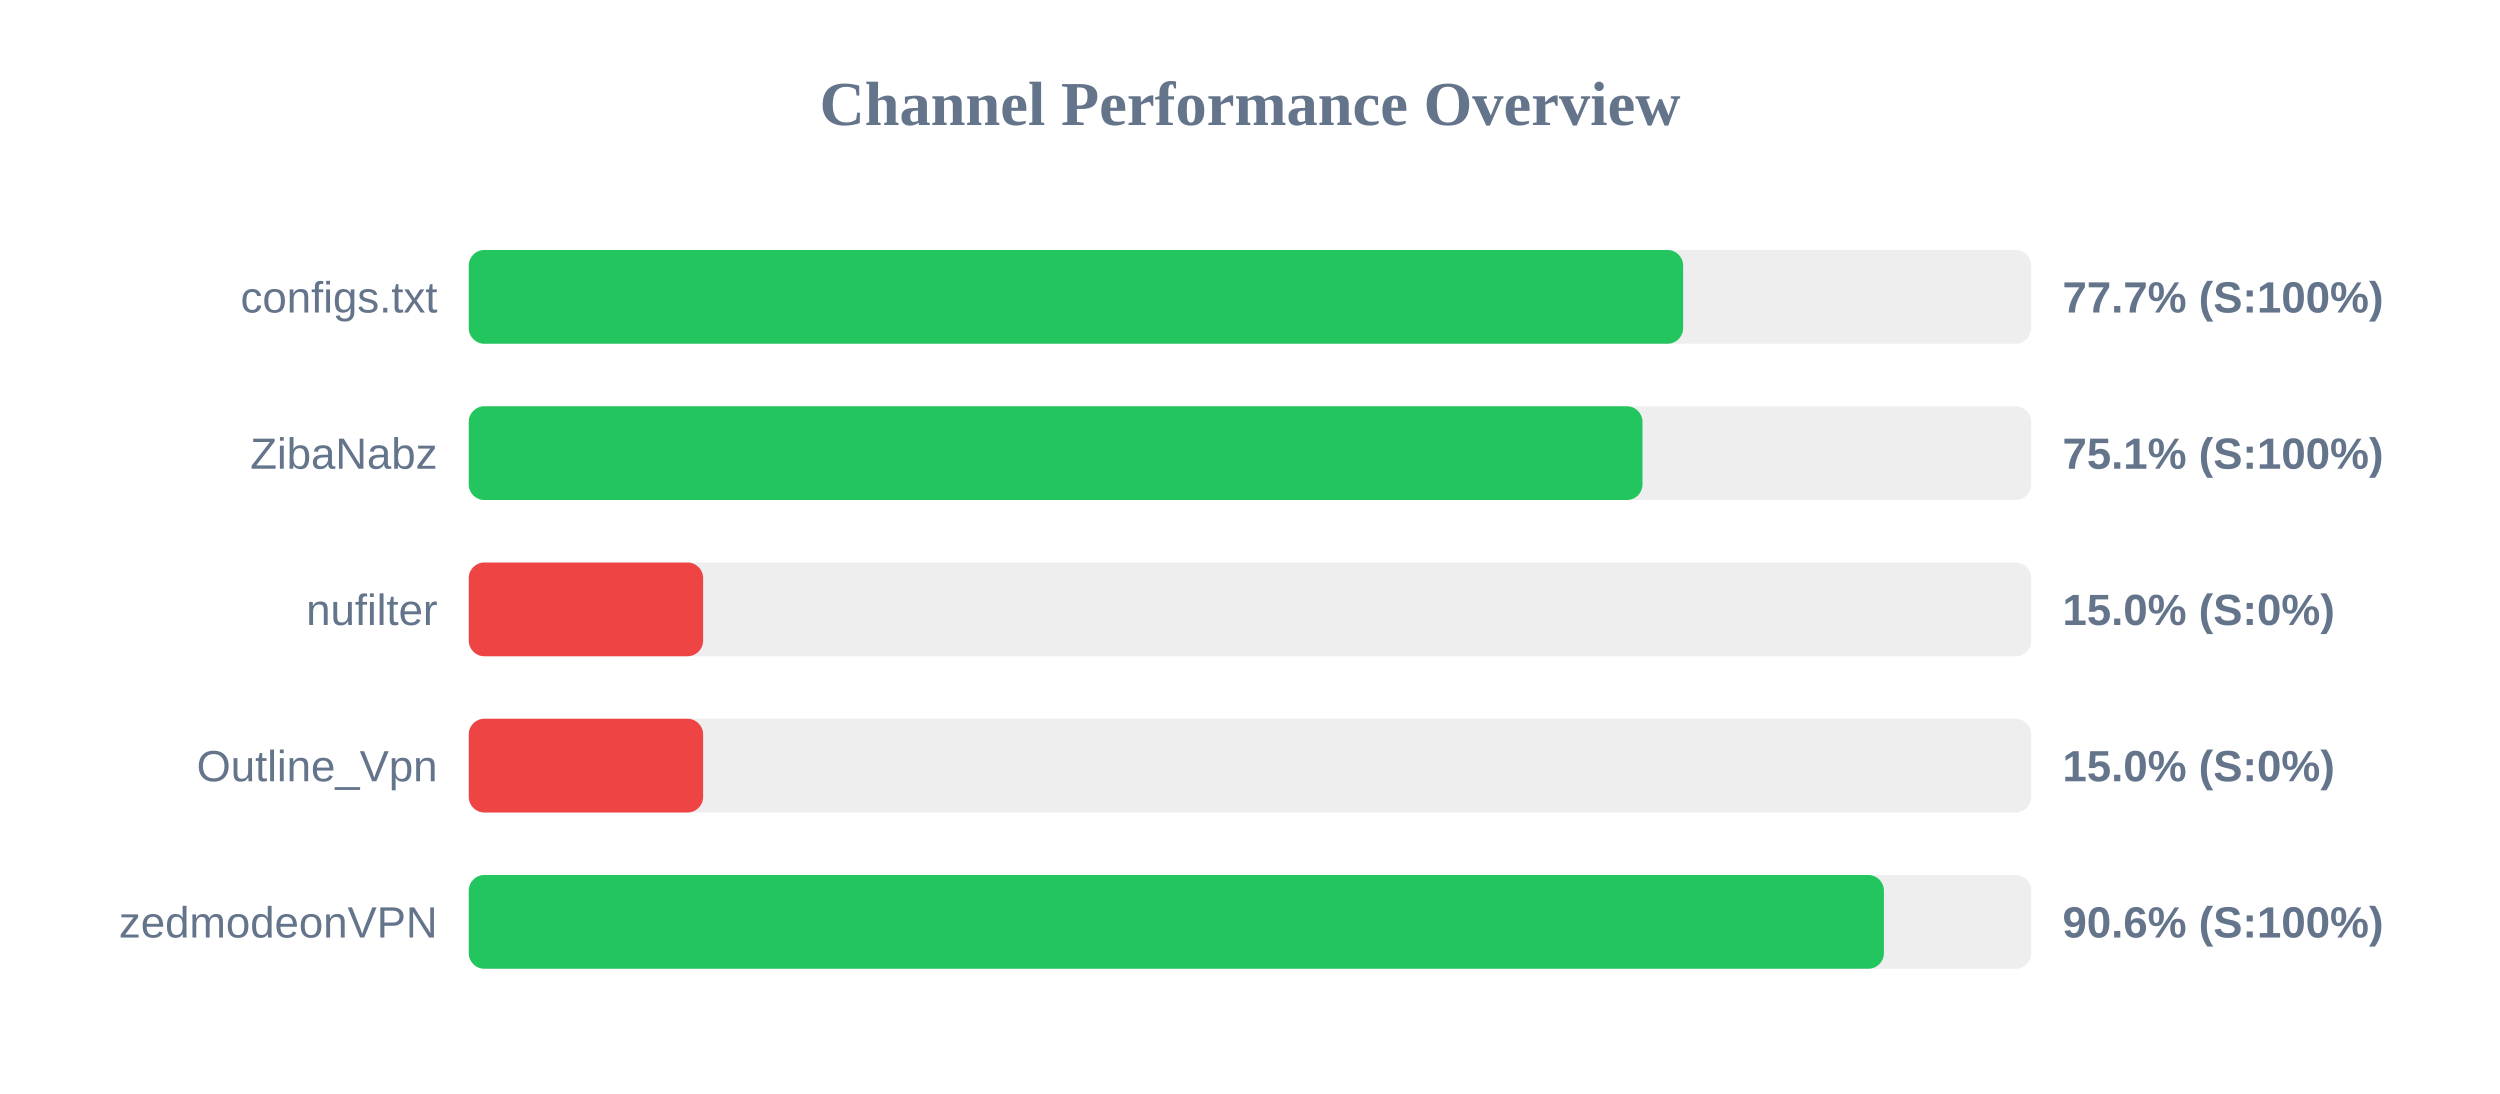
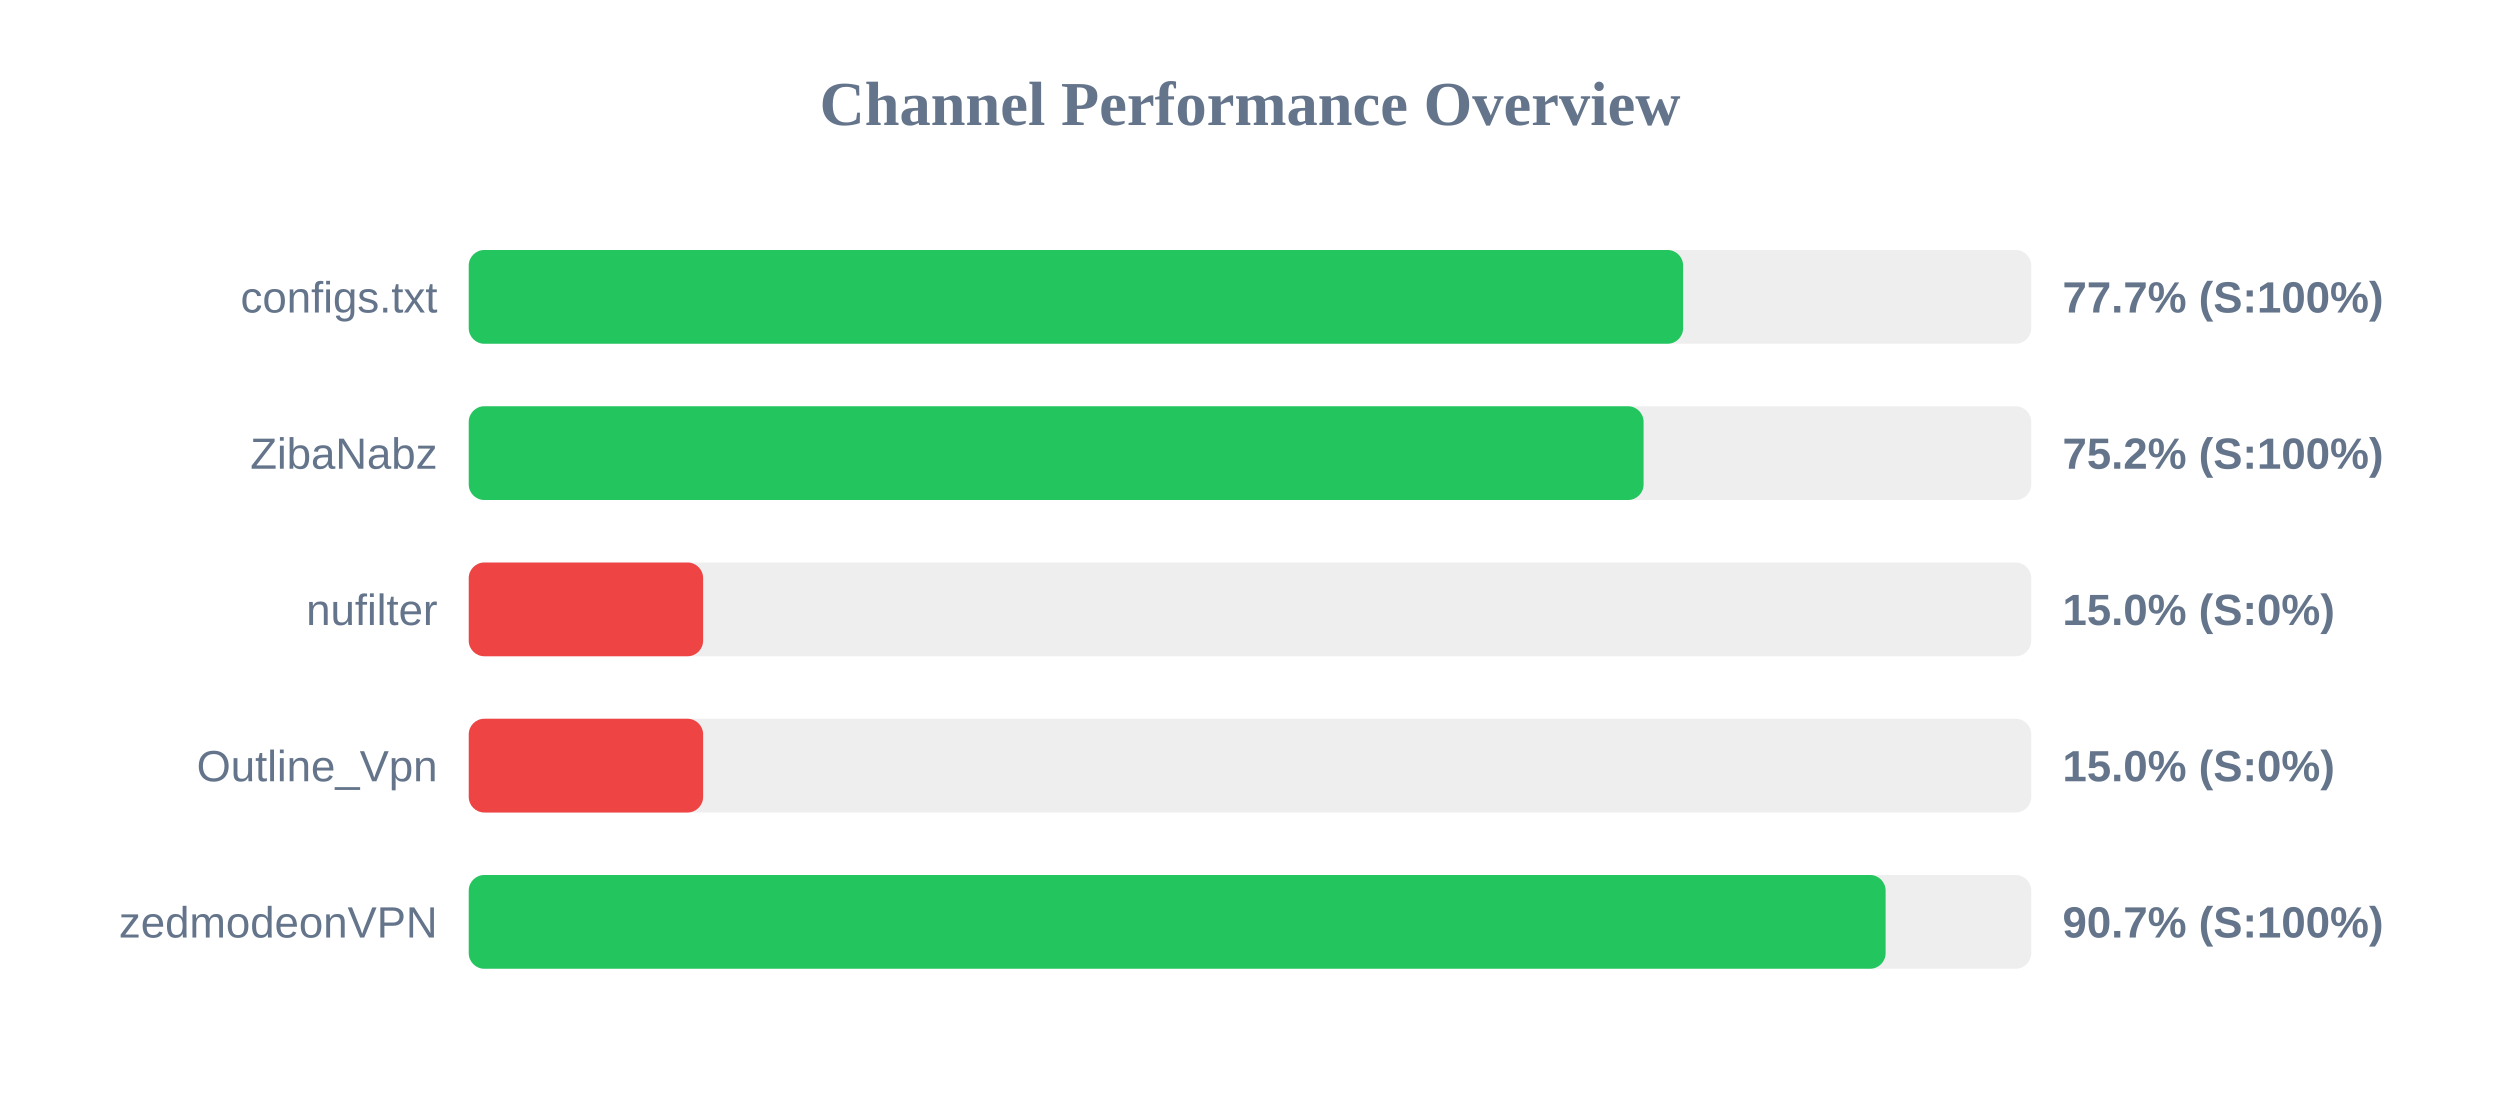
<svg xmlns="http://www.w3.org/2000/svg" width="800" height="350" version="1.1">
  <style>
        .row { font: 14px Arial; fill: #64748b; }
        .score { font: bold 14px Arial; fill: #64748b; }
    </style>
  <text x="400" y="40" text-anchor="middle" font-size="20px" font-weight="bold" fill="#64748b">Channel Performance Overview</text>
  <rect x="150" y="80" width="500" height="30" fill="#eee" rx="5" />
  <rect x="150" y="80" width="388.6" height="30" fill="#22c55e" rx="5" />
  <text x="140" y="100" text-anchor="end" class="row">configs.txt</text>
  <text x="660" y="100" text-anchor="start" class="score">77.7% (S:100%)</text>
  <rect x="150" y="130" width="500" height="30" fill="#eee" rx="5" />
-   <rect x="150" y="130" width="375.6" height="30" fill="#22c55e" rx="5" />
+   <rect x="150" y="130" width="375.95" height="30" fill="#22c55e" rx="5" />
  <text x="140" y="150" text-anchor="end" class="row">ZibaNabz</text>
-   <text x="660" y="150" text-anchor="start" class="score">75.1% (S:100%)</text>
+   <text x="660" y="150" text-anchor="start" class="score">75.2% (S:100%)</text>
  <rect x="150" y="180" width="500" height="30" fill="#eee" rx="5" />
  <rect x="150" y="180" width="75.0" height="30" fill="#ef4444" rx="5" />
  <text x="140" y="200" text-anchor="end" class="row">nufilter</text>
  <text x="660" y="200" text-anchor="start" class="score">15.0% (S:0%)</text>
  <rect x="150" y="230" width="500" height="30" fill="#eee" rx="5" />
  <rect x="150" y="230" width="75.0" height="30" fill="#ef4444" rx="5" />
  <text x="140" y="250" text-anchor="end" class="row">Outline_Vpn</text>
  <text x="660" y="250" text-anchor="start" class="score">15.0% (S:0%)</text>
  <rect x="150" y="280" width="500" height="30" fill="#eee" rx="5" />
-   <rect x="150" y="280" width="452.85" height="30" fill="#22c55e" rx="5" />
+   <rect x="150" y="280" width="453.4" height="30" fill="#22c55e" rx="5" />
  <text x="140" y="300" text-anchor="end" class="row">zedmodeonVPN</text>
-   <text x="660" y="300" text-anchor="start" class="score">90.6% (S:100%)</text>
+   <text x="660" y="300" text-anchor="start" class="score">90.7% (S:100%)</text>
</svg>
